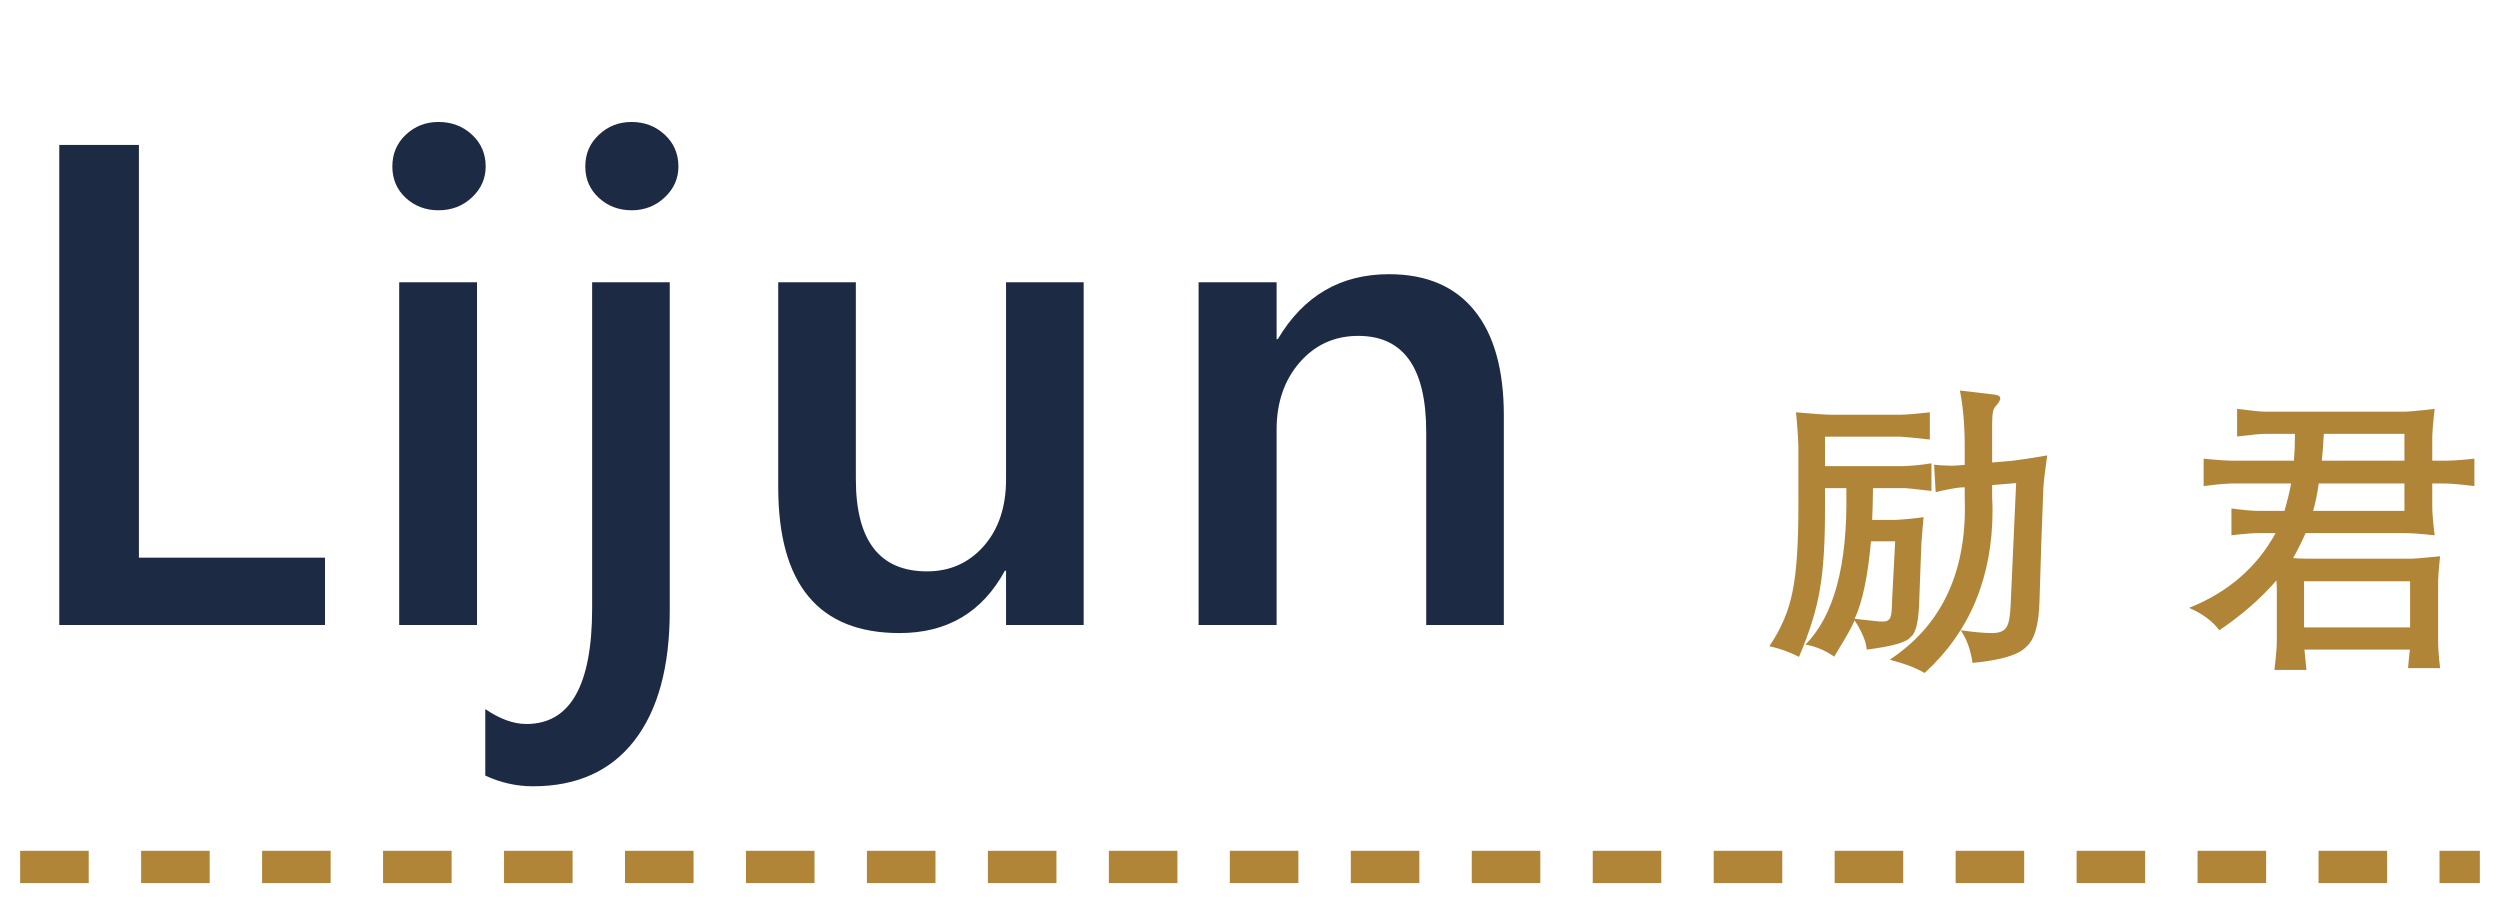
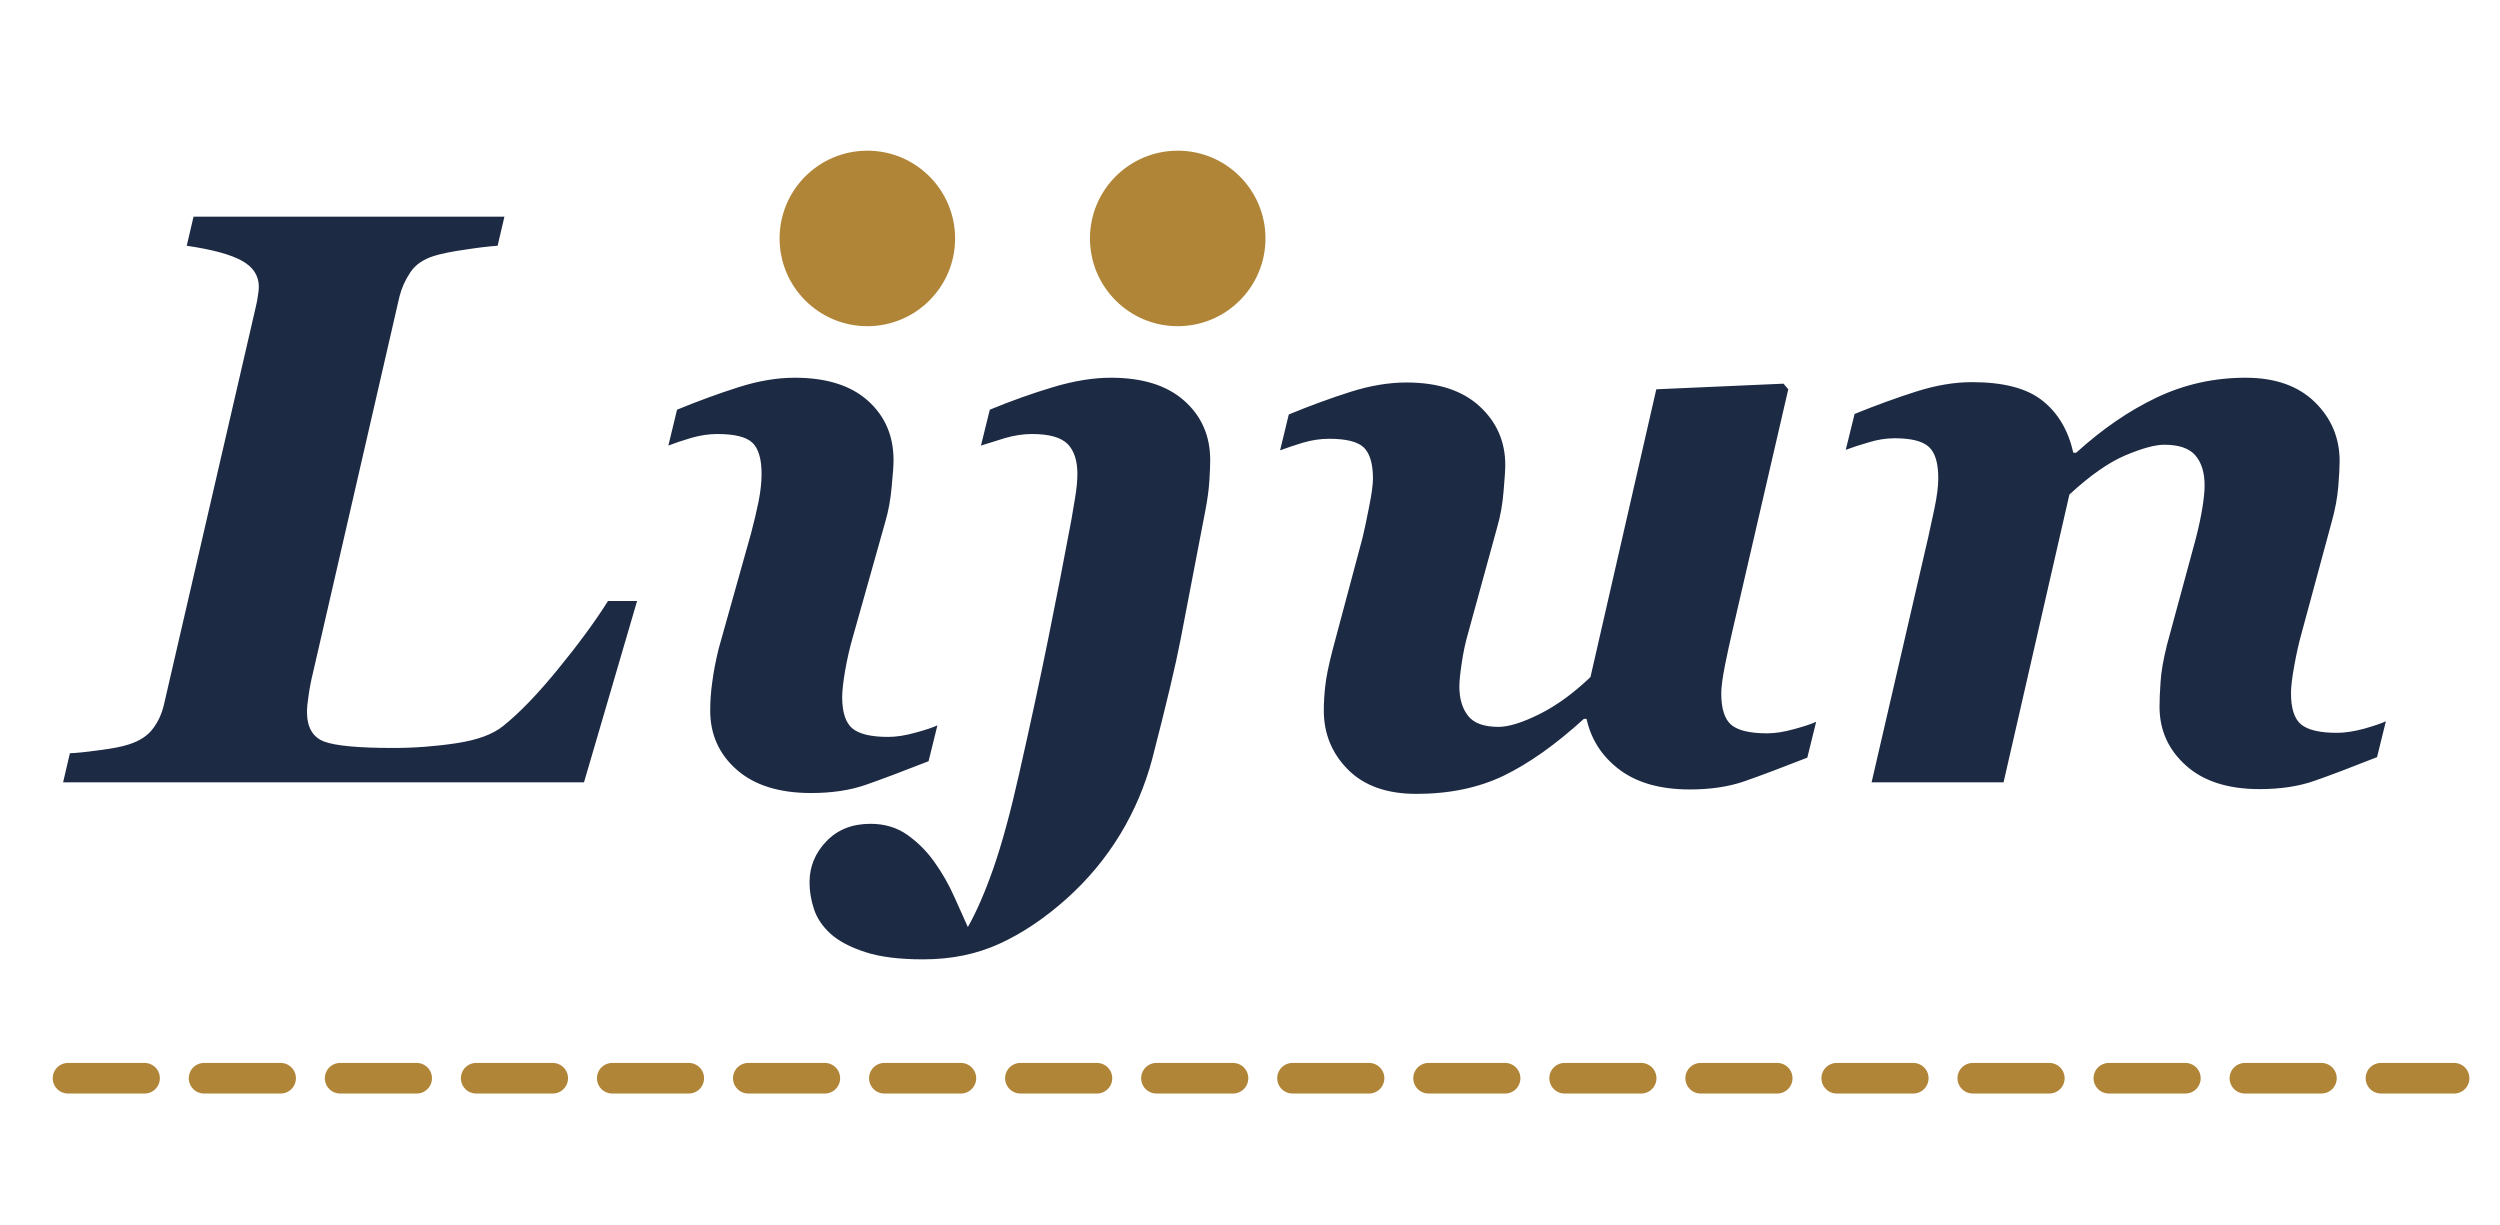
- <svg xmlns="http://www.w3.org/2000/svg" viewBox="0 0 124 45" width="124" height="45" role="img" aria-label="Lijun 励君">
-   <path d="M16.12 27.66L16.12 31L2.94 31L2.94 7.19L6.89 7.19L6.89 27.66L16.12 27.66M21.75 10.43Q20.80 10.43 20.13 9.82Q19.46 9.20 19.46 8.26Q19.46 7.31 20.13 6.68Q20.80 6.05 21.75 6.05Q22.73 6.05 23.41 6.68Q24.09 7.31 24.09 8.26Q24.09 9.15 23.41 9.79Q22.73 10.43 21.75 10.43M23.66 14L23.66 31L19.80 31L19.80 14L23.66 14M33.22 14L33.22 30.29Q33.22 34.47 31.46 36.74Q29.70 39 26.43 39Q25.22 39 24.07 38.47L24.07 35.17Q25.15 35.91 26.11 35.91Q29.37 35.91 29.37 30.17L29.37 14L33.22 14M31.33 10.43Q30.38 10.43 29.71 9.82Q29.03 9.20 29.03 8.26Q29.03 7.31 29.71 6.68Q30.38 6.05 31.33 6.05Q32.29 6.05 32.97 6.68Q33.65 7.31 33.65 8.26Q33.65 9.15 32.97 9.79Q32.29 10.43 31.33 10.43M53.75 14L53.75 31L49.90 31L49.90 28.31L49.84 28.31Q48.16 31.40 44.62 31.40Q38.60 31.40 38.60 24.16L38.60 14L42.45 14L42.45 23.76Q42.45 28.34 45.98 28.34Q47.69 28.34 48.80 27.08Q49.90 25.82 49.90 23.78L49.90 14L53.75 14M74.59 20.61L74.59 31L70.74 31L70.74 21.42Q70.74 16.66 67.37 16.66Q65.61 16.66 64.46 17.98Q63.32 19.30 63.32 21.30L63.32 31L59.45 31L59.45 14L63.32 14L63.32 16.82L63.38 16.82Q65.29 13.60 68.89 13.60Q71.67 13.60 73.13 15.40Q74.59 17.20 74.59 20.61" fill="#1d2a44" />
-   <path d="M89.23 32.58Q88.53 32.22 87.76 32.05Q88.63 30.78 88.91 29.34Q89.21 27.91 89.20 24.96L89.20 22.16Q89.17 21.27 89.08 20.45Q90.29 20.56 90.79 20.57L94.29 20.57Q94.89 20.55 95.72 20.45L95.72 21.80Q94.54 21.67 94.29 21.66L90.52 21.66L90.52 23.12L94.43 23.12Q95.13 23.09 95.80 22.98L95.80 24.35Q94.62 24.21 94.43 24.21L92.90 24.21Q92.89 25.11 92.86 25.79L93.97 25.79Q94.74 25.75 95.41 25.65Q95.38 25.92 95.30 26.96L95.20 29.65Q95.17 31.33 94.77 31.59Q94.51 31.98 92.59 32.22Q92.55 31.64 91.99 30.77Q91.79 31.24 91.19 32.21Q91.06 32.44 90.98 32.57Q90.30 32.10 89.55 31.97Q91.66 29.85 91.58 24.48L91.58 24.21L90.52 24.21L90.52 25.14Q90.53 27.79 90.26 29.26Q90.02 30.73 89.23 32.58M98.81 24.06L98.81 24.68Q98.83 25.04 98.83 25.30Q98.83 30.30 95.46 33.38Q94.81 33 93.73 32.72Q97.46 30.26 97.46 25.18Q97.46 24.81 97.45 24.62L97.45 24.17L97.22 24.18Q96.70 24.24 96.01 24.41L95.93 23.05Q96.19 23.08 96.52 23.09Q96.70 23.10 96.82 23.10Q96.94 23.10 97.02 23.09L97.45 23.06L97.45 22.31Q97.46 20.59 97.21 19.37L98.91 19.57Q99.19 19.60 99.21 19.73Q99.24 19.86 99.01 20.12Q98.89 20.24 98.85 20.43Q98.81 20.62 98.81 21.05L98.81 22.94L99.84 22.85Q100.30 22.80 101.54 22.59Q101.38 23.73 101.35 24.20Q101.31 25.09 101.25 26.91Q101.19 28.85 101.16 29.78Q101.12 31.58 100.49 32.09Q99.94 32.68 97.84 32.88Q97.69 31.89 97.25 31.26Q98.21 31.40 98.81 31.40Q99.35 31.40 99.52 31.11Q99.70 30.85 99.73 29.95L100 23.96L98.81 24.06M94 26.85L92.80 26.85Q92.57 29.45 91.99 30.69Q92.26 30.72 92.70 30.77Q93.28 30.84 93.37 30.83Q93.67 30.84 93.76 30.63Q93.84 30.47 93.85 29.73L94 26.85M110.68 26.55L110.68 25.22Q111.65 25.35 112.12 25.34L113.31 25.34Q113.54 24.54 113.64 23.98L110.89 23.98Q110.35 23.97 109.30 24.11L109.30 22.75Q110.39 22.86 110.89 22.85L113.78 22.85Q113.83 22.23 113.83 21.52L112.36 21.52Q112.11 21.51 110.96 21.65L110.96 20.28Q112.02 20.42 112.39 20.42L119.15 20.42Q119.49 20.43 120.76 20.28Q120.63 21.39 120.64 21.83L120.64 22.85L121.10 22.85Q121.74 22.86 122.73 22.75L122.73 24.11Q121.62 23.97 121.10 23.98L120.64 23.98L120.64 24.99Q120.63 25.55 120.76 26.55Q119.62 26.43 119.15 26.44L114.36 26.44Q114.08 27.07 113.74 27.68Q114.03 27.71 114.44 27.71L119.45 27.71Q119.70 27.73 121.03 27.59Q120.92 28.57 120.93 29.07L120.93 31.81Q120.93 32.30 121.03 33.14L119.44 33.14Q119.45 32.98 119.48 32.69Q119.52 32.37 119.53 32.22L114.30 32.22L114.40 33.23L112.81 33.23Q112.93 32.25 112.93 31.79L112.93 29.22Q112.93 28.99 112.91 28.79Q111.75 30.13 110.08 31.26Q109.57 30.58 108.58 30.15Q111.48 28.99 112.87 26.44L112.11 26.44Q111.72 26.43 110.68 26.55M119.54 28.83L114.28 28.83L114.28 31.12L119.54 31.12L119.54 28.83M119.26 23.98L115.01 23.98Q114.90 24.76 114.73 25.34L119.26 25.34L119.26 23.98M119.26 21.52L115.26 21.52Q115.23 22.23 115.16 22.85L119.26 22.85" fill="#b08537" />
-   <path d="M1 43 H123" stroke="#b08537" stroke-width="1.6" stroke-dasharray="3.4 2.6" />
+ <svg xmlns="http://www.w3.org/2000/svg" viewBox="0 0 147 72" width="147" height="72" role="img" aria-label="Lijun">
+   <g transform="translate(5 46)">
+     <path d="M30.75-10.66L32.46-10.66L29.34 0L-1.29 0L-0.89-1.71Q-0.30-1.73 0.86-1.89Q2.02-2.04 2.58-2.23Q3.52-2.53 3.98-3.14Q4.45-3.75 4.64-4.57L10.01-27.82Q10.13-28.31 10.17-28.64Q10.22-28.97 10.22-29.13Q10.22-30.12 9.22-30.67Q8.23-31.22 5.98-31.55L6.38-33.26L24.66-33.26L24.26-31.55Q23.51-31.50 22.34-31.32Q21.16-31.15 20.55-30.96Q19.57-30.66 19.13-29.99Q18.68-29.32 18.49-28.57L13.41-6.47Q13.24-5.79 13.15-5.14Q13.05-4.50 13.05-4.15Q13.05-2.79 14.05-2.40Q15.05-2.02 18.12-2.02Q19.99-2.02 21.84-2.30Q23.70-2.58 24.61-3.33Q26.06-4.50 27.84-6.69Q29.63-8.88 30.75-10.66 M50.12-3.35L49.60-1.24Q47.28-0.33 45.90 0.15Q44.52 0.63 42.69 0.63Q39.88 0.63 38.32-0.74Q36.76-2.11 36.76-4.22Q36.76-5.04 36.88-5.89Q36.99-6.75 37.25-7.83L39.17-14.67Q39.43-15.66 39.61-16.54Q39.78-17.41 39.78-18.14Q39.78-19.45 39.24-19.97Q38.70-20.48 37.18-20.48Q36.43-20.48 35.64-20.25Q34.86-20.02 34.30-19.80L34.81-21.91Q36.71-22.69 38.45-23.24Q40.18-23.79 41.73-23.79Q44.52-23.79 46.03-22.44Q47.54-21.09 47.54-18.94Q47.54-18.49 47.43-17.37Q47.33-16.24 47.05-15.30L45.13-8.48Q44.89-7.66 44.70-6.61Q44.52-5.55 44.52-5.02Q44.52-3.66 45.13-3.16Q45.73-2.67 47.23-2.67Q47.94-2.67 48.83-2.92Q49.72-3.16 50.12-3.35 M66.16-18.94Q66.16-18.49 66.11-17.72Q66.06-16.95 65.88-16.01Q64.84-10.62 64.42-8.41Q64-6.21 62.76-1.41Q62.13 0.98 60.86 3.07Q59.59 5.16 57.72 6.84Q55.77 8.58 53.77 9.49Q51.77 10.41 49.28 10.41Q47.17 10.41 45.87 9.98Q44.57 9.56 43.84 8.91Q43.12 8.25 42.86 7.45Q42.60 6.66 42.60 5.88Q42.60 4.50 43.59 3.47Q44.57 2.44 46.19 2.44Q47.45 2.44 48.38 3.11Q49.30 3.77 49.96 4.71Q50.62 5.63 51.12 6.75Q51.63 7.88 51.91 8.51Q52.68 7.15 53.42 5.03Q54.16 2.91 54.93-0.52Q55.89-4.76 56.63-8.41Q57.37-12.07 58-15.45Q58.09-15.98 58.22-16.76Q58.35-17.53 58.35-18.14Q58.35-19.31 57.77-19.90Q57.18-20.48 55.68-20.48Q54.91-20.48 54.09-20.24Q53.27-19.99 52.68-19.80L53.20-21.91Q55.09-22.69 56.93-23.24Q58.77-23.79 60.32-23.79Q63.11-23.79 64.63-22.44Q66.16-21.09 66.16-18.94 M88.29-3.73L88.13-3.73Q85.66-1.48 83.44-0.40Q81.21 0.68 78.28 0.68Q75.68 0.68 74.26-0.75Q72.84-2.18 72.84-4.22Q72.84-4.95 72.93-5.70Q73.01-6.45 73.36-7.80L75.12-14.39Q75.28-15.05 75.50-16.18Q75.73-17.32 75.73-17.86Q75.73-19.15 75.20-19.68Q74.67-20.20 73.15-20.20Q72.40-20.20 71.61-19.97Q70.83-19.73 70.27-19.52L70.78-21.63Q72.68-22.41 74.41-22.96Q76.15-23.51 77.70-23.51Q80.48-23.51 82-22.11Q83.51-20.72 83.51-18.66Q83.51-18.23 83.41-17.11Q83.32-15.98 83.04-15.02L81.33-8.79Q81.09-7.97 80.95-7.02Q80.81-6.07 80.81-5.65Q80.81-4.55 81.33-3.90Q81.84-3.26 83.11-3.26Q84.02-3.26 85.54-4.02Q87.05-4.78 88.52-6.19L92.39-23.11L99.87-23.44L100.15-23.11L96.82-8.70Q96.66-8.02 96.43-6.89Q96.21-5.77 96.21-5.23Q96.21-3.87 96.81-3.37Q97.41-2.88 98.91-2.88Q99.61-2.88 100.50-3.13Q101.39-3.37 101.79-3.56L101.27-1.45Q98.95-0.54 97.57-0.06Q96.19 0.42 94.36 0.42Q91.78 0.42 90.23-0.74Q88.69-1.90 88.29-3.73 M135.29-3.59L134.77-1.48Q132.45-0.56 131.07-0.08Q129.69 0.40 127.86 0.40Q125.07 0.40 123.52-1Q121.98-2.39 121.98-4.45Q121.98-5.02 122.04-5.89Q122.09-6.77 122.42-8.09L124.11-14.32Q124.37-15.33 124.50-16.14Q124.63-16.95 124.63-17.46Q124.63-18.59 124.09-19.22Q123.55-19.85 122.26-19.85Q121.46-19.85 119.98-19.23Q118.51-18.61 116.68-16.92L112.81 0L105.05 0L108.38-14.41Q108.52-15.07 108.75-16.12Q108.97-17.18 108.97-17.88Q108.97-19.22 108.42-19.72Q107.87-20.23 106.41-20.23Q105.66-20.23 104.88-19.99Q104.09-19.76 103.53-19.55L104.05-21.66Q105.95-22.43 107.68-22.98Q109.41-23.53 110.96-23.53Q113.73-23.53 115.10-22.44Q116.47-21.35 116.91-19.38L117.08-19.38Q119.38-21.47 121.82-22.63Q124.27-23.79 127.04-23.79Q129.64-23.79 131.11-22.36Q132.57-20.93 132.57-18.89Q132.57-18.35 132.49-17.38Q132.41-16.41 132.10-15.30L130.32-8.72Q130.09-7.90 129.90-6.84Q129.71-5.79 129.71-5.25Q129.71-3.89 130.31-3.40Q130.91-2.91 132.41-2.91Q133.11-2.91 134-3.15Q134.89-3.40 135.29-3.59" fill="#1d2a44" />
+     <circle cx="46.00" cy="-31.98" r="5.16" fill="#b08537" />
+     <circle cx="64.25" cy="-31.98" r="5.16" fill="#b08537" />
+     <path d="M-1 17.4 H139.3" stroke="#b08537" stroke-width="1.8" stroke-dasharray="4.5 3.5" stroke-linecap="round" />
+   </g>
</svg>
